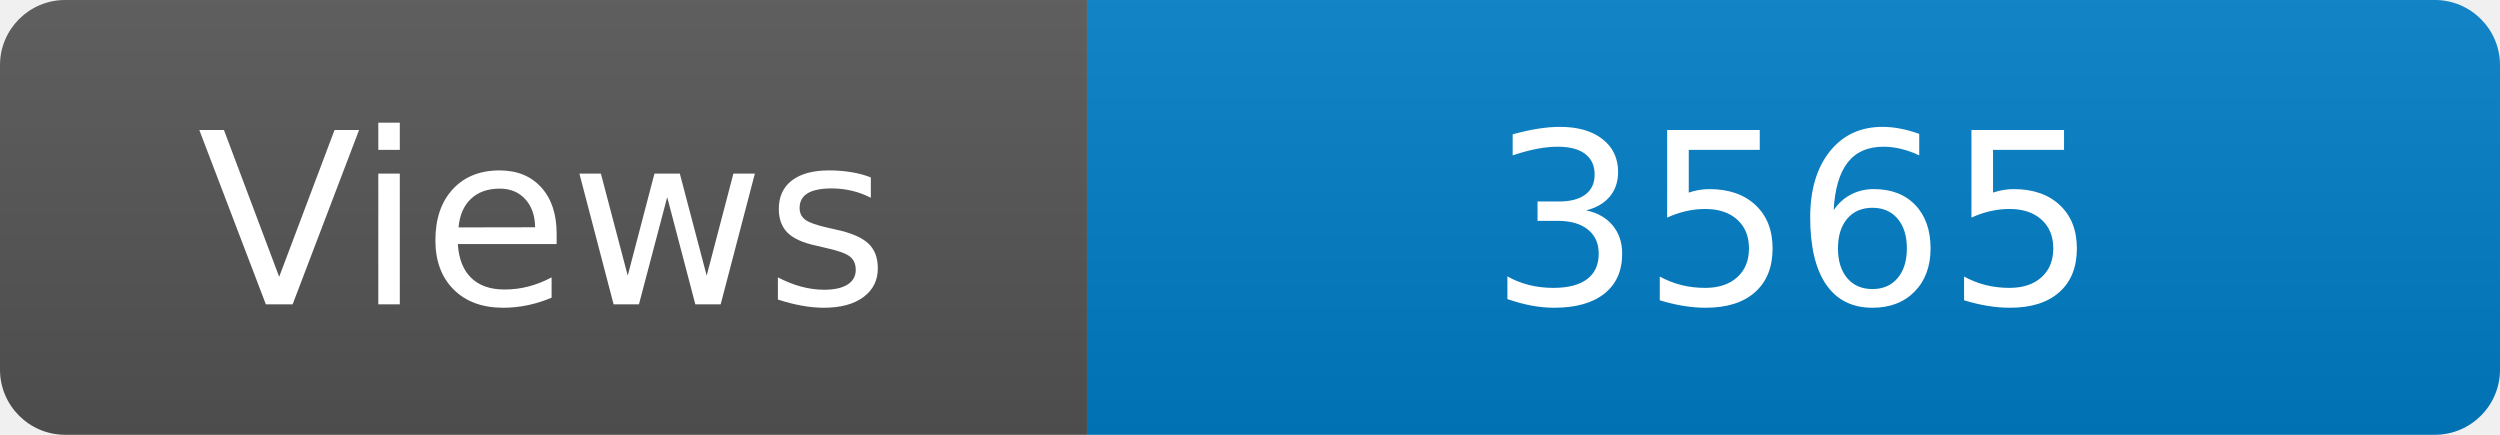
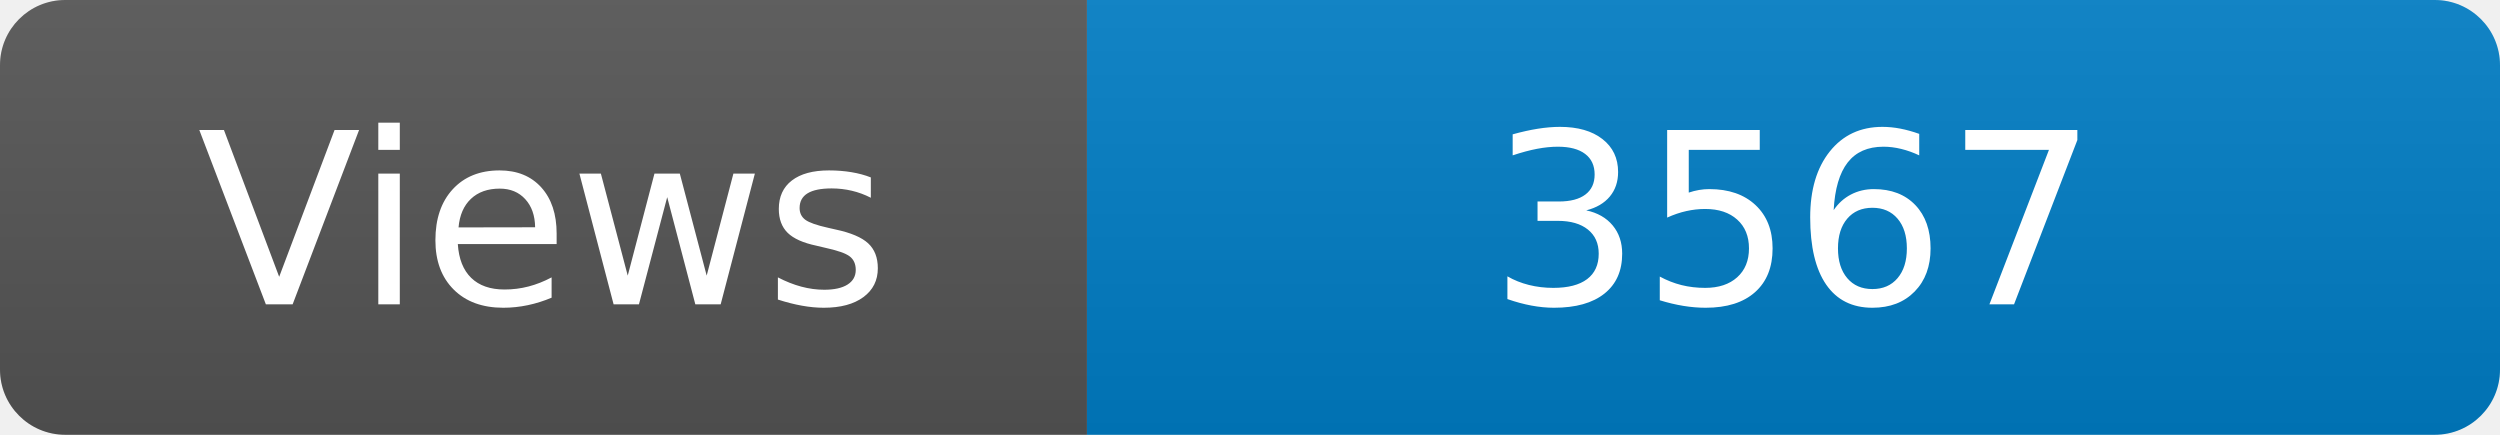
<svg xmlns="http://www.w3.org/2000/svg" width="115" height="20" role="img" aria-label="Maintained?: yes">
  <linearGradient id="s" x2="0" y2="100%">
    <stop offset="0" stop-color="#bbb" stop-opacity=".1" />
    <stop offset="1" stop-opacity=".1" />
  </linearGradient>
  <clipPath id="r">
    <rect width="115" height="20" rx="3" fill="#fff" />
  </clipPath>
  <g clip-path="url(#r)">
    <rect width="50" height="20" fill="#555" />
    <rect x="50" width="160" height="20" fill="#007ec6" />
    <rect width="115" height="20" fill="url(#s)" />
  </g>
  <g fill="#fff" text-anchor="middle" font-family="Verdana,Geneva,DejaVu Sans,sans-serif" font-size="110">
    <text x="250" y="140" transform="scale(.1)" fill="#fff">Views</text>
-     <text x="825" y="140" transform="scale(.1)" fill="#fff">3565</text>
+     <text x="825" y="140" transform="scale(.1)" fill="#fff">3567</text>
  </g>
</svg>
